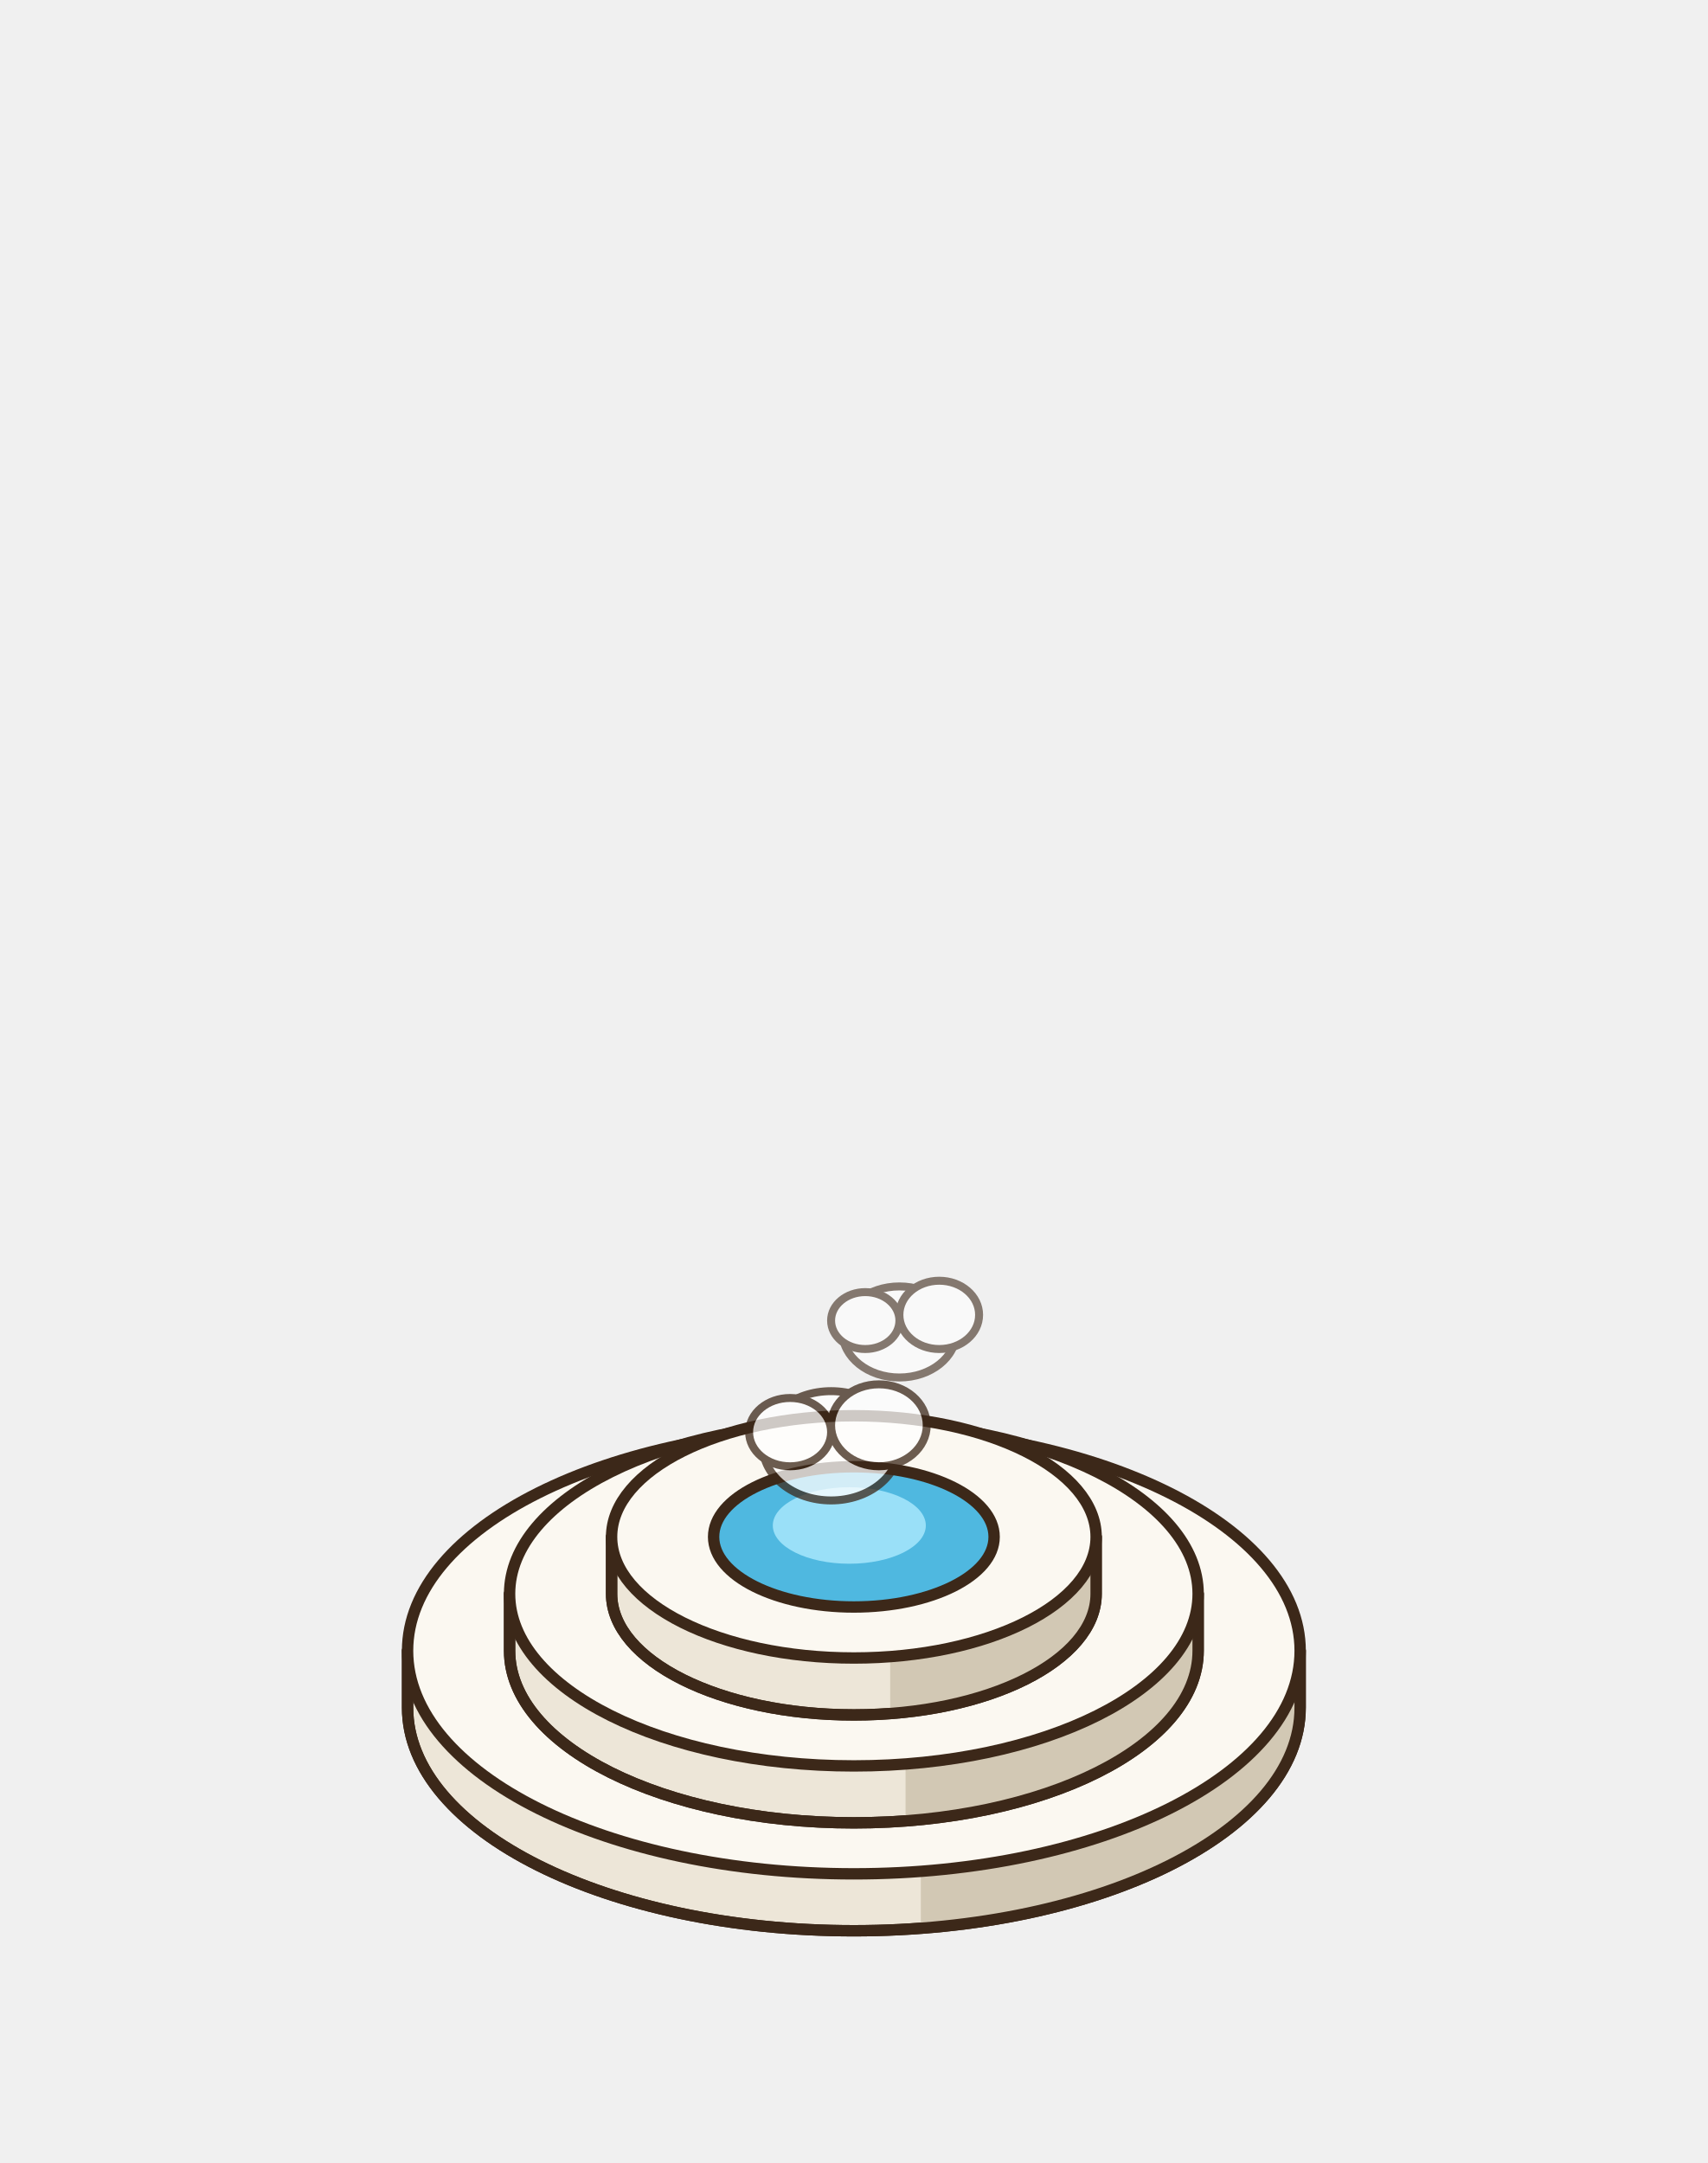
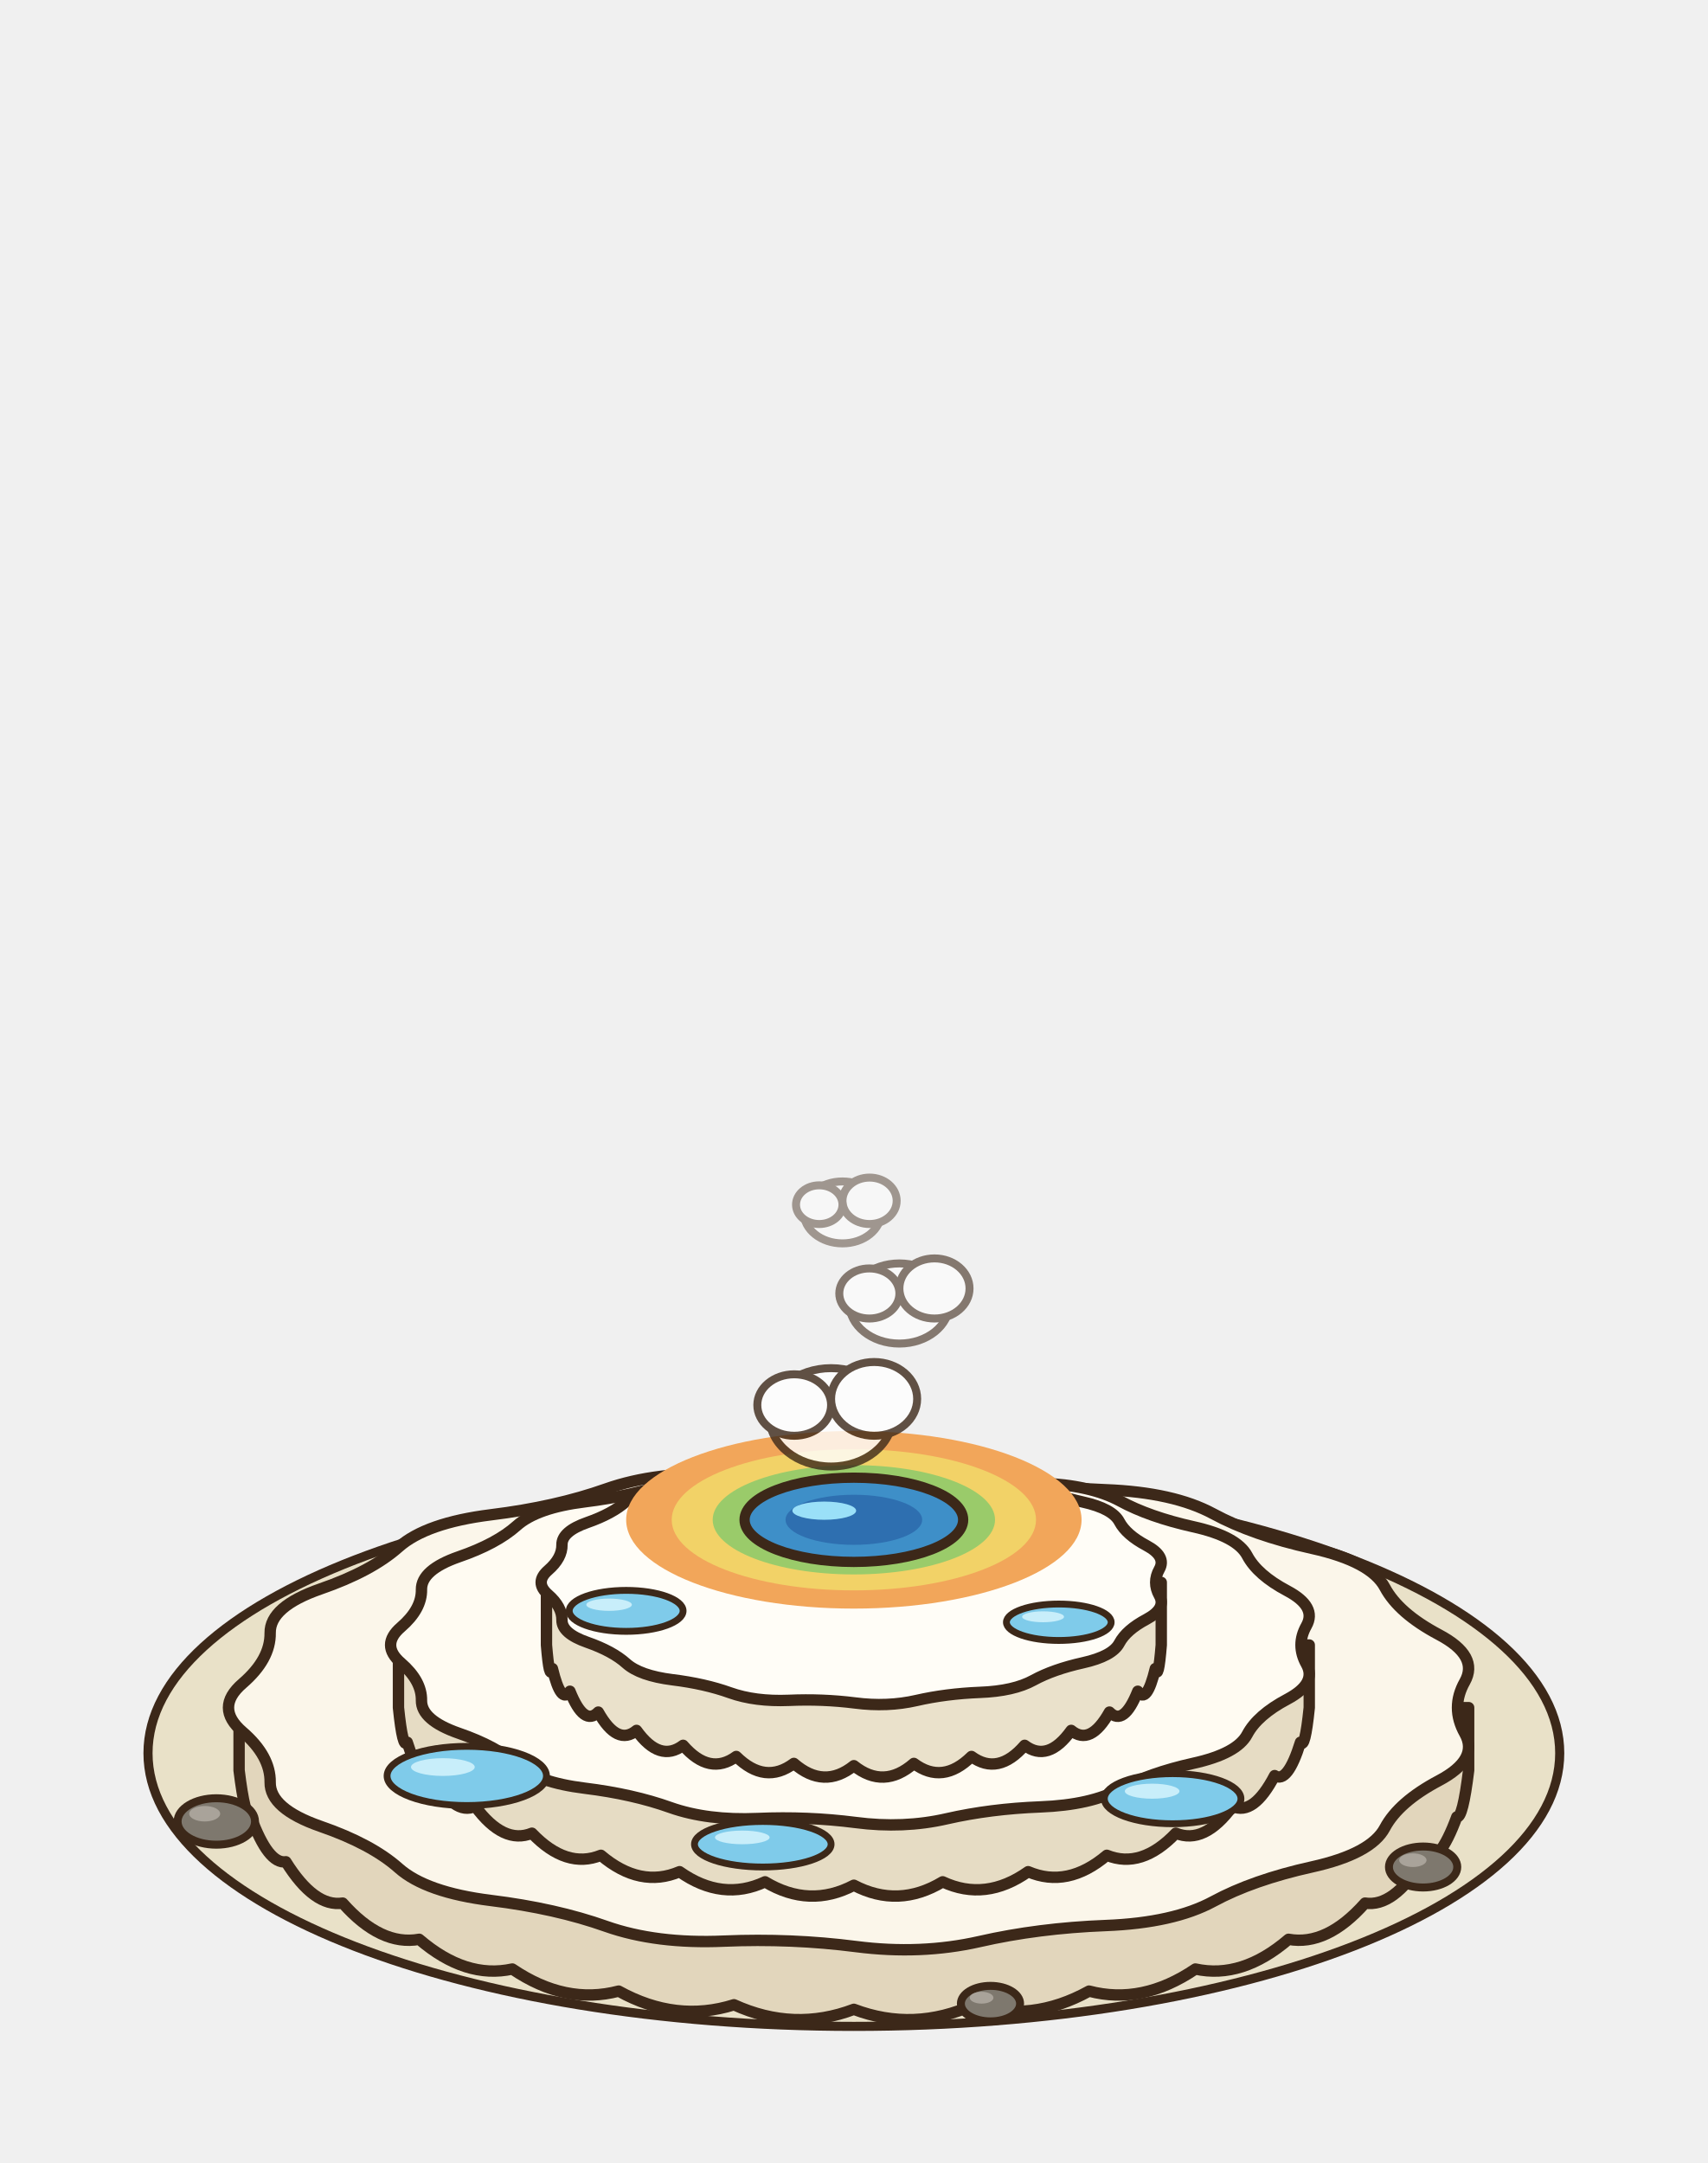
<svg xmlns="http://www.w3.org/2000/svg" width="150" height="190" viewBox="-75 -150 150 190">
-   <path d="M-39.2,-5 L-39.2,0 A39.2 19.6 0 0 0 39.2,0 L39.2,-5 Z" fill="#EDE6D8" stroke="#3C2819" stroke-width="1" stroke-linejoin="round" />
-   <path d="M5.88,14.6 L5.88,19.6 A39.2 19.6 0 0 0 39.2,0 L39.2,-5 Z" fill="#D2C8B4" />
-   <path d="M-39.2,-5 L-39.2,0 A39.2 19.6 0 0 0 39.2,0 L39.2,-5 Z" fill="none" stroke="#3C2819" stroke-width="1" stroke-linejoin="round" />
-   <ellipse cx="0" cy="-5" rx="39.2" ry="19.6" fill="#FBF8F1" stroke="#3C2819" stroke-width="1" stroke-linejoin="round" stroke-linecap="round" />
-   <path d="M-30.24,-10 L-30.24,-5 A30.24 15.12 0 0 0 30.24,-5 L30.24,-10 Z" fill="#EDE6D8" stroke="#3C2819" stroke-width="1" stroke-linejoin="round" />
-   <path d="M4.54,5.12 L4.54,10.12 A30.24 15.12 0 0 0 30.24,-5 L30.24,-10 Z" fill="#D2C8B4" />
-   <path d="M-30.24,-10 L-30.24,-5 A30.24 15.12 0 0 0 30.24,-5 L30.24,-10 Z" fill="none" stroke="#3C2819" stroke-width="1" stroke-linejoin="round" />
-   <ellipse cx="0" cy="-10" rx="30.24" ry="15.12" fill="#FBF8F1" stroke="#3C2819" stroke-width="1" stroke-linejoin="round" stroke-linecap="round" />
-   <path d="M-21.28,-15 L-21.28,-10 A21.28 10.64 0 0 0 21.28,-10 L21.28,-15 Z" fill="#EDE6D8" stroke="#3C2819" stroke-width="1" stroke-linejoin="round" />
-   <path d="M3.19,-4.36 L3.19,0.64 A21.28 10.64 0 0 0 21.28,-10 L21.28,-15 Z" fill="#D2C8B4" />
-   <path d="M-21.28,-15 L-21.28,-10 A21.28 10.64 0 0 0 21.28,-10 L21.28,-15 Z" fill="none" stroke="#3C2819" stroke-width="1" stroke-linejoin="round" />
-   <ellipse cx="0" cy="-15" rx="21.28" ry="10.64" fill="#FBF8F1" stroke="#3C2819" stroke-width="1" stroke-linejoin="round" stroke-linecap="round" />
-   <ellipse cx="0" cy="-15" rx="12.32" ry="6.16" fill="#4FB8E0" stroke="#3C2819" stroke-width="1" stroke-linejoin="round" stroke-linecap="round" />
-   <ellipse cx="-0.4" cy="-16" rx="6.72" ry="3.36" fill="#9AE0F8" stroke="none" />
-   <g opacity="0.75">
-     <ellipse cx="-2" cy="-23" rx="6" ry="4.8" fill="#FFFFFF" stroke="#3C2819" stroke-width="0.7" stroke-linejoin="round" stroke-linecap="round" />
-     <ellipse cx="2.2" cy="-24.8" rx="4.2" ry="3.6" fill="#FFFFFF" stroke="#3C2819" stroke-width="0.7" stroke-linejoin="round" stroke-linecap="round" />
-     <ellipse cx="-5.6" cy="-24.2" rx="3.6" ry="3" fill="#FFFFFF" stroke="#3C2819" stroke-width="0.7" stroke-linejoin="round" stroke-linecap="round" />
+   <ellipse cx="0" cy="0" rx="30.8" ry="15.4" fill="rgba(40,55,20,0.08)" stroke="none" />
+   <ellipse cx="0" cy="4" rx="62" ry="24" fill="#E9E1C8" stroke="#3C2819" stroke-width="0.8" stroke-linejoin="round" stroke-linecap="round" />
+   <ellipse cx="-6" cy="4" rx="44" ry="15" fill="#F2EBD6" stroke="none" />
+   <path d="M-54,0 L-54,5.5 Q-53.48,9.75 -52.96,9.6 Q-51.43,13.77 -49.89,13.54 Q-47.39,17.55 -44.9,17.17 Q-41.54,20.96 -38.18,20.35 Q-34.09,23.86 -30,22.96 Q-25.33,26.13 -20.66,24.9 Q-15.6,27.7 -10.53,26.1 Q-5.27,28.5 0,26.5 Q5.27,28.5 10.53,26.1 Q15.6,27.7 20.66,24.9 Q25.33,26.13 30,22.96 Q34.09,23.86 38.18,20.35 Q41.54,20.96 44.9,17.17 Q47.39,17.55 49.89,13.54 Q51.43,13.77 52.96,9.6 Q53.48,9.75 54,5.5 L54,0 Z" fill="#E2D6BC" stroke="#3C2819" stroke-width="1" stroke-linejoin="round" stroke-linecap="round" />
+   <path d="M53.66,-2.27 Q52.38,0 53.66,2.27 Q54.93,4.54 51.39,6.41 Q47.85,8.29 46.64,10.56 Q45.43,12.84 40.24,13.99 Q35.05,15.14 31.56,17.03 Q28.08,18.91 22.13,19.14 Q16.19,19.37 11.03,20.55 Q5.87,21.72 0.2,20.99 Q-5.48,20.26 -11.41,20.51 Q-17.35,20.77 -21.77,19.21 Q-26.19,17.64 -31.88,16.94 Q-37.58,16.23 -39.98,14.1 Q-42.38,11.97 -46.84,10.43 Q-51.3,8.88 -51.27,6.56 Q-51.24,4.24 -53.7,2.12 Q-56.16,0 -53.7,-2.12 Q-51.24,-4.24 -51.27,-6.56 Q-51.3,-8.88 -46.84,-10.43 Q-42.38,-11.97 -39.98,-14.1 Q-37.58,-16.23 -31.88,-16.94 Q-26.19,-17.64 -21.77,-19.21 Q-17.35,-20.77 -11.41,-20.51 Q-5.48,-20.26 0.2,-20.99 Q5.87,-21.72 11.03,-20.55 Q16.19,-19.37 22.13,-19.14 Q28.08,-18.91 31.56,-17.03 Q35.05,-15.14 40.24,-13.99 Q45.43,-12.84 46.64,-10.56 Q47.85,-8.29 51.39,-6.41 Q54.93,-4.54 53.66,-2.27 Z" fill="#FBF6EA" stroke="#3C2819" stroke-width="1" stroke-linejoin="round" stroke-linecap="round" />
+   <path d="M-40,-5.5 L-40,0 Q-39.62,3.72 -39.23,3.04 Q-38.09,6.71 -36.96,5.97 Q-35.11,9.52 -33.26,8.67 Q-30.77,12.05 -28.28,11.03 Q-25.25,14.2 -22.22,12.97 Q-18.77,15.89 -15.31,14.41 Q-11.56,17.06 -7.8,15.3 Q-3.9,17.65 0,15.6 Q3.9,17.65 7.8,15.3 Q11.56,17.06 15.31,14.41 Q18.77,15.89 22.22,12.97 Q25.25,14.2 28.28,11.03 Q30.77,12.05 33.26,8.67 Q35.11,9.52 36.96,5.97 Q38.09,6.71 39.23,3.04 Q39.62,3.72 40,0 L40,-5.5 Z" fill="#E6DCC4" stroke="#3C2819" stroke-width="1" stroke-linejoin="round" stroke-linecap="round" />
+   <path d="M39.75,-7.19 Q38.8,-5.5 39.75,-3.81 Q40.69,-2.13 38.07,-0.74 Q35.45,0.65 34.55,2.35 Q33.66,4.04 29.81,4.89 Q25.96,5.75 23.38,7.15 Q20.8,8.55 16.39,8.72 Q11.99,8.89 8.17,9.76 Q4.35,10.64 0.15,10.09 Q-4.06,9.55 -8.46,9.74 Q-12.86,9.93 -16.13,8.77 Q-19.4,7.6 -23.62,7.08 Q-27.84,6.56 -29.61,4.98 Q-31.39,3.39 -34.7,2.25 Q-38,1.1 -37.98,-0.63 Q-37.95,-2.35 -39.78,-3.93 Q-41.6,-5.5 -39.78,-7.07 Q-37.95,-8.65 -37.98,-10.37 Q-38,-12.1 -34.7,-13.25 Q-31.39,-14.39 -29.61,-15.98 Q-27.84,-17.56 -23.62,-18.08 Q-19.4,-18.6 -16.13,-19.77 Q-12.86,-20.93 -8.46,-20.74 Q-4.06,-20.55 0.15,-21.09 Q4.35,-21.64 8.17,-20.76 Q11.99,-19.89 16.39,-19.72 Q20.8,-19.55 23.38,-18.15 Q25.96,-16.75 29.81,-15.89 Q33.66,-15.04 34.55,-13.35 Q35.45,-11.65 38.07,-10.26 Q40.69,-8.87 39.75,-7.19 Z" fill="#FFFBF2" stroke="#3C2819" stroke-width="1" stroke-linejoin="round" stroke-linecap="round" />
+   <path d="M-27,-11 L-27,-5.5 Q-26.74,-2.27 -26.48,-3.43 Q-25.71,-0.24 -24.94,-1.44 Q-23.7,1.67 -22.45,0.39 Q-20.77,3.39 -19.09,2 Q-17.05,4.85 -15,3.31 Q-12.67,6 -10.33,4.29 Q-7.8,6.79 -5.27,4.9 Q-2.63,7.2 0,5.1 Q2.63,7.2 5.27,4.9 Q7.8,6.79 10.33,4.29 Q12.67,6 15,3.31 Q17.05,4.85 19.09,2 Q20.77,3.39 22.45,0.39 Q23.7,1.67 24.94,-1.44 Q25.71,-0.24 26.48,-3.43 Q26.74,-2.27 27,-5.5 L27,-11 Z" fill="#EAE1CB" stroke="#3C2819" stroke-width="1" stroke-linejoin="round" stroke-linecap="round" />
+   <path d="M26.83,-12.15 Q26.19,-11 26.83,-9.85 Q27.47,-8.71 25.7,-7.76 Q23.93,-6.82 23.32,-5.67 Q22.72,-4.52 20.12,-3.94 Q17.52,-3.36 15.78,-2.41 Q14.04,-1.45 11.07,-1.34 Q8.09,-1.22 5.51,-0.63 Q2.94,-0.04 0.1,-0.41 Q-2.74,-0.77 -5.71,-0.64 Q-8.68,-0.52 -10.89,-1.31 Q-13.09,-2.1 -15.94,-2.45 Q-18.79,-2.81 -19.99,-3.88 Q-21.19,-4.96 -23.42,-5.74 Q-25.65,-6.52 -25.64,-7.69 Q-25.62,-8.86 -26.85,-9.93 Q-28.08,-11 -26.85,-12.07 Q-25.62,-13.14 -25.64,-14.31 Q-25.65,-15.48 -23.42,-16.26 Q-21.19,-17.04 -19.99,-18.12 Q-18.79,-19.19 -15.94,-19.55 Q-13.1,-19.9 -10.89,-20.69 Q-8.68,-21.48 -5.71,-21.36 Q-2.74,-21.23 0.1,-21.59 Q2.94,-21.96 5.51,-21.37 Q8.09,-20.78 11.07,-20.66 Q14.04,-20.55 15.78,-19.59 Q17.52,-18.64 20.12,-18.06 Q22.72,-17.48 23.32,-16.33 Q23.93,-15.18 25.7,-14.24 Q27.47,-13.29 26.83,-12.15 Z" fill="#FFFDF7" stroke="#3C2819" stroke-width="1" stroke-linejoin="round" stroke-linecap="round" />
+   <ellipse cx="-34" cy="6" rx="7" ry="2.6" fill="#7FCBEA" stroke="#3C2819" stroke-width="0.6" stroke-linejoin="round" stroke-linecap="round" />
+   <ellipse cx="-36.1" cy="5.22" rx="2.8" ry="0.78" fill="#C8EEFA" stroke="none" />
+   <ellipse cx="28" cy="8" rx="6" ry="2.2" fill="#7FCBEA" stroke="#3C2819" stroke-width="0.6" stroke-linejoin="round" stroke-linecap="round" />
+   <ellipse cx="26.2" cy="7.34" rx="2.4" ry="0.66" fill="#C8EEFA" stroke="none" />
+   <ellipse cx="-20" cy="-8.5" rx="5" ry="1.8" fill="#7FCBEA" stroke="#3C2819" stroke-width="0.6" stroke-linejoin="round" stroke-linecap="round" />
+   <ellipse cx="-21.5" cy="-9.04" rx="2" ry="0.54" fill="#C8EEFA" stroke="none" />
+   <ellipse cx="18" cy="-7.5" rx="4.6" ry="1.6" fill="#7FCBEA" stroke="#3C2819" stroke-width="0.6" stroke-linejoin="round" stroke-linecap="round" />
+   <ellipse cx="16.62" cy="-7.98" rx="1.84" ry="0.48" fill="#C8EEFA" stroke="none" />
+   <ellipse cx="-8" cy="12" rx="6" ry="2" fill="#7FCBEA" stroke="#3C2819" stroke-width="0.6" stroke-linejoin="round" stroke-linecap="round" />
+   <ellipse cx="-9.8" cy="11.4" rx="2.4" ry="0.6" fill="#C8EEFA" stroke="none" />
+   <ellipse cx="0" cy="-16.5" rx="20" ry="7.8" fill="#F2A65A" stroke="none" />
+   <ellipse cx="0" cy="-16.5" rx="16" ry="6.2" fill="#F2D267" stroke="none" />
+   <ellipse cx="0" cy="-16.5" rx="12.4" ry="4.8" fill="#9ACB6A" stroke="none" />
+   <ellipse cx="0" cy="-16.5" rx="9.6" ry="3.7" fill="#3E8FC8" stroke="#3C2819" stroke-width="0.9" stroke-linejoin="round" stroke-linecap="round" />
+   <ellipse cx="0" cy="-16.5" rx="6" ry="2.2" fill="#2E6FB0" stroke="none" />
+   <ellipse cx="-2.6" cy="-17.3" rx="2.8" ry="0.8" fill="#9AE0F8" stroke="none" />
+   <ellipse cx="-56" cy="10" rx="3.4" ry="2.04" fill="#7E786E" stroke="#3C2819" stroke-width="0.7" stroke-linejoin="round" stroke-linecap="round" />
+   <ellipse cx="-57.02" cy="9.32" rx="1.36" ry="0.68" fill="#A9A39A" stroke="none" />
+   <ellipse cx="50" cy="14" rx="3" ry="1.8" fill="#7E786E" stroke="#3C2819" stroke-width="0.7" stroke-linejoin="round" stroke-linecap="round" />
+   <ellipse cx="49.1" cy="13.4" rx="1.2" ry="0.6" fill="#A9A39A" stroke="none" />
+   <ellipse cx="12" cy="26" rx="2.6" ry="1.56" fill="#7E786E" stroke="#3C2819" stroke-width="0.7" stroke-linejoin="round" stroke-linecap="round" />
+   <ellipse cx="11.22" cy="25.48" rx="1.04" ry="0.52" fill="#A9A39A" stroke="none" />
+   <g opacity="0.8">
+     <ellipse cx="-2" cy="-25.5" rx="5.4" ry="4.32" fill="#FFFFFF" stroke="#3C2819" stroke-width="0.7" stroke-linejoin="round" stroke-linecap="round" />
+     <ellipse cx="1.78" cy="-27.12" rx="3.78" ry="3.24" fill="#FFFFFF" stroke="#3C2819" stroke-width="0.7" stroke-linejoin="round" stroke-linecap="round" />
+     <ellipse cx="-5.24" cy="-26.58" rx="3.24" ry="2.7" fill="#FFFFFF" stroke="#3C2819" stroke-width="0.7" stroke-linejoin="round" stroke-linecap="round" />
  </g>
  <g opacity="0.6">
-     <ellipse cx="4" cy="-33" rx="5" ry="4" fill="#FFFFFF" stroke="#3C2819" stroke-width="0.7" stroke-linejoin="round" stroke-linecap="round" />
-     <ellipse cx="7.5" cy="-34.5" rx="3.5" ry="3" fill="#FFFFFF" stroke="#3C2819" stroke-width="0.7" stroke-linejoin="round" stroke-linecap="round" />
-     <ellipse cx="1" cy="-34" rx="3" ry="2.5" fill="#FFFFFF" stroke="#3C2819" stroke-width="0.7" stroke-linejoin="round" stroke-linecap="round" />
+     <ellipse cx="4" cy="-35.5" rx="4.4" ry="3.52" fill="#FFFFFF" stroke="#3C2819" stroke-width="0.7" stroke-linejoin="round" stroke-linecap="round" />
+     <ellipse cx="7.08" cy="-36.82" rx="3.08" ry="2.64" fill="#FFFFFF" stroke="#3C2819" stroke-width="0.7" stroke-linejoin="round" stroke-linecap="round" />
+     <ellipse cx="1.36" cy="-36.38" rx="2.64" ry="2.2" fill="#FFFFFF" stroke="#3C2819" stroke-width="0.7" stroke-linejoin="round" stroke-linecap="round" />
+   </g>
+   <g opacity="0.45">
+     <ellipse cx="-1" cy="-43.5" rx="3.4" ry="2.72" fill="#FFFFFF" stroke="#3C2819" stroke-width="0.7" stroke-linejoin="round" stroke-linecap="round" />
+     <ellipse cx="1.38" cy="-44.52" rx="2.38" ry="2.04" fill="#FFFFFF" stroke="#3C2819" stroke-width="0.7" stroke-linejoin="round" stroke-linecap="round" />
+     <ellipse cx="-3.04" cy="-44.18" rx="2.04" ry="1.7" fill="#FFFFFF" stroke="#3C2819" stroke-width="0.7" stroke-linejoin="round" stroke-linecap="round" />
  </g>
</svg>
